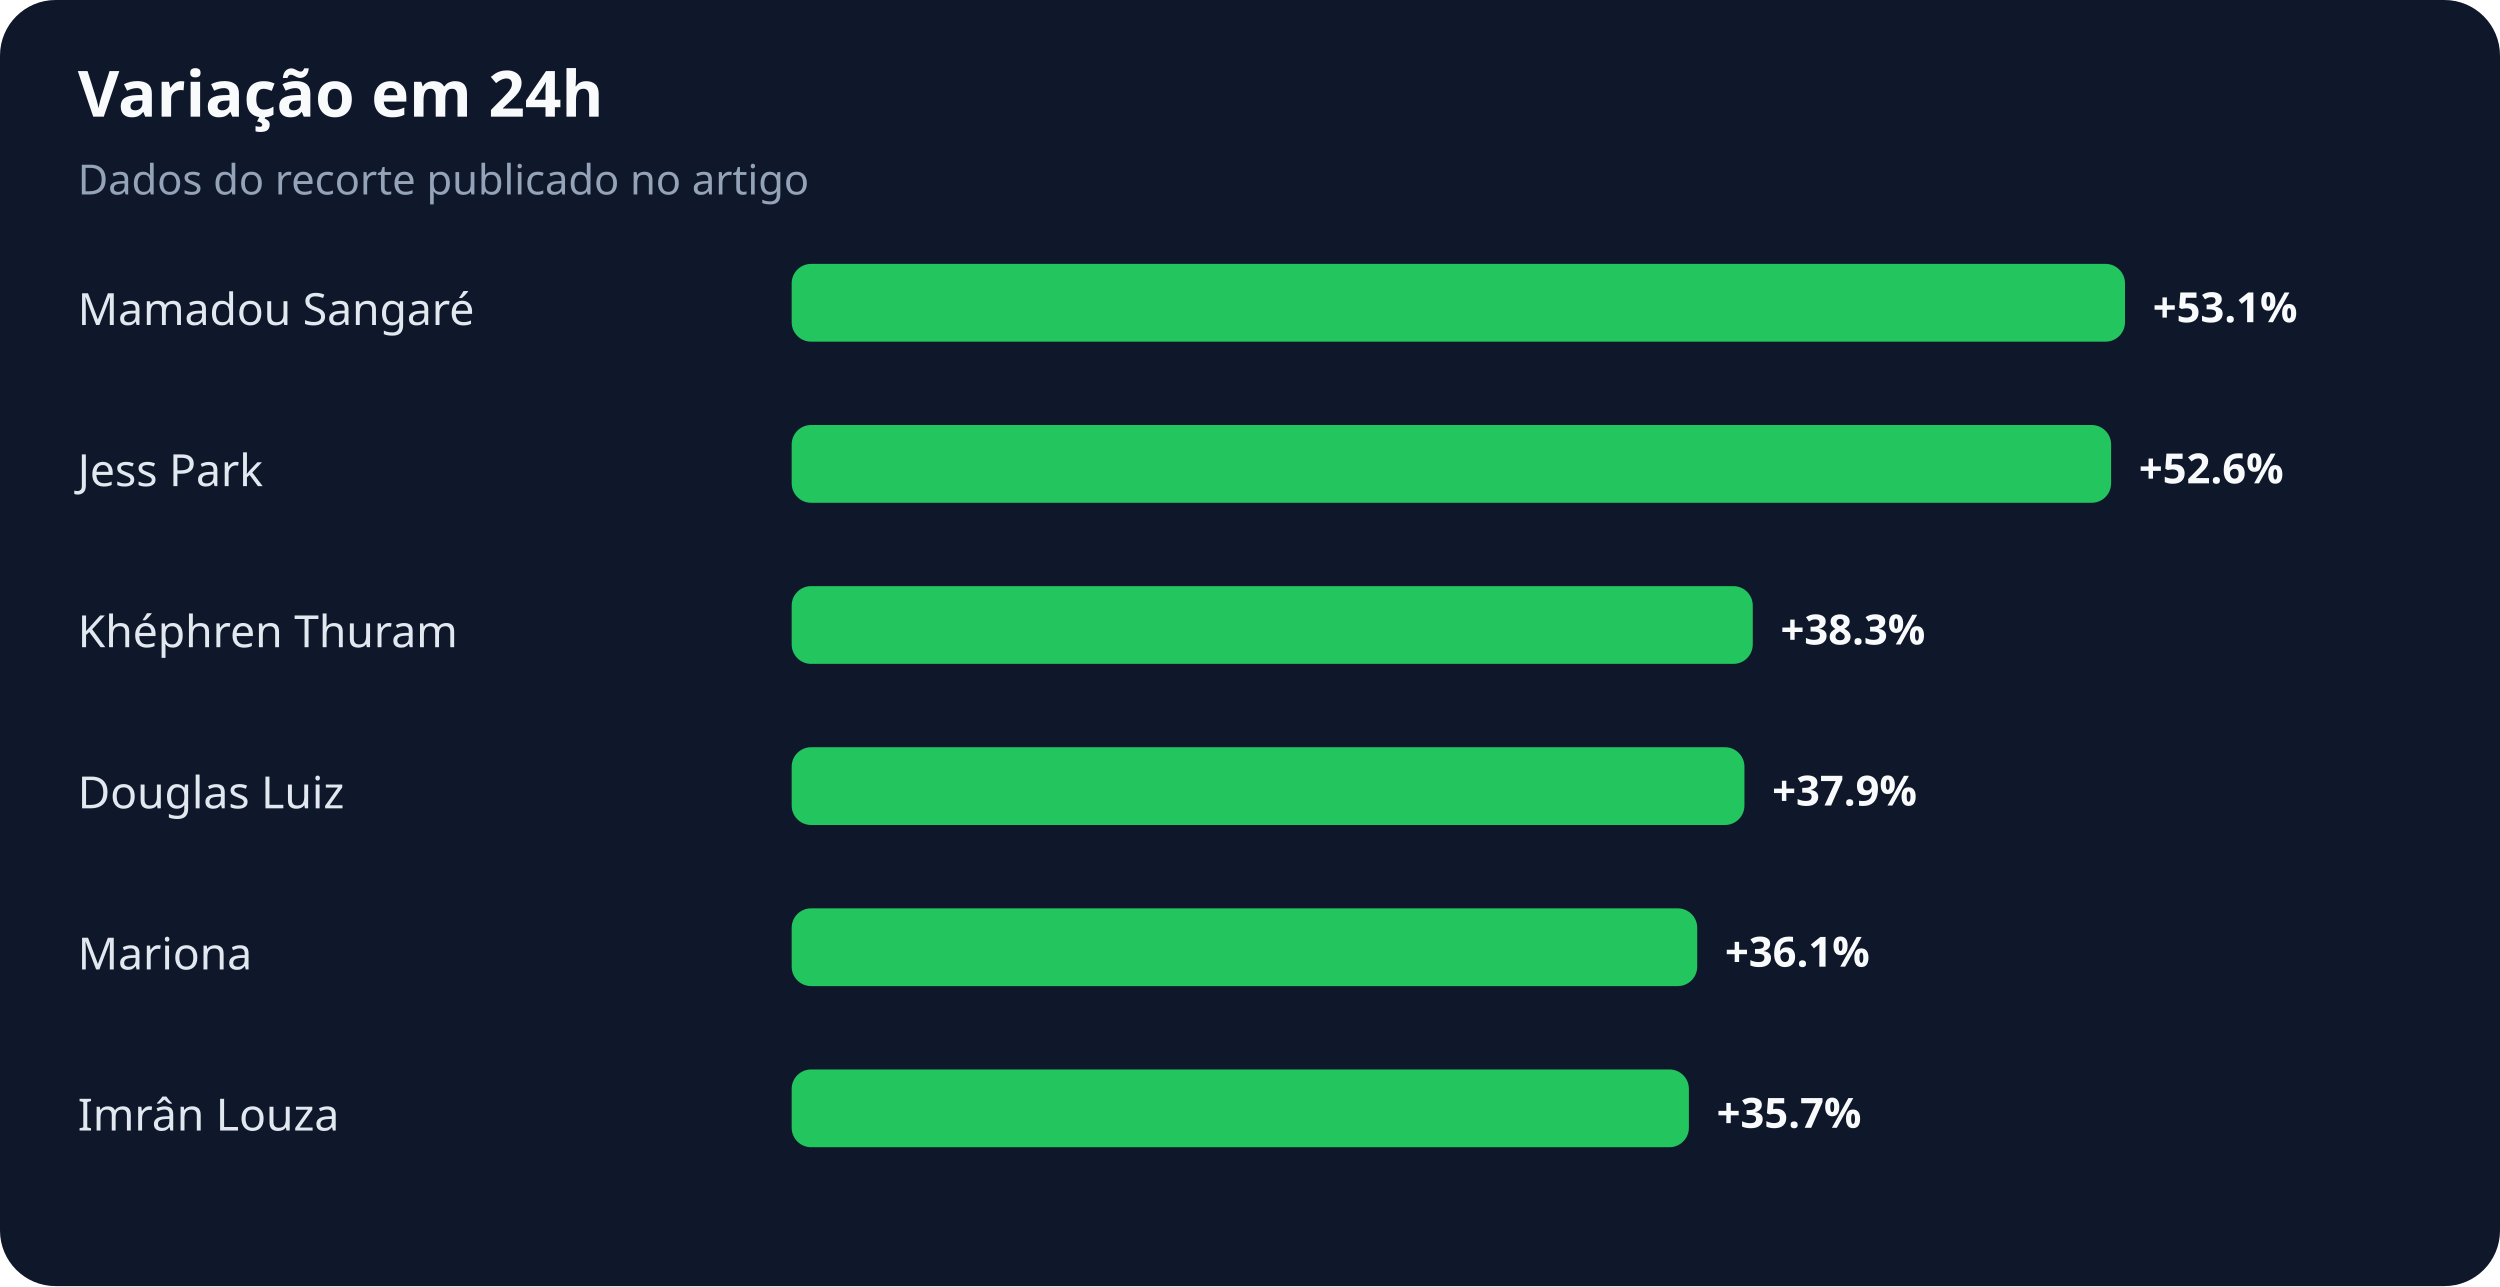
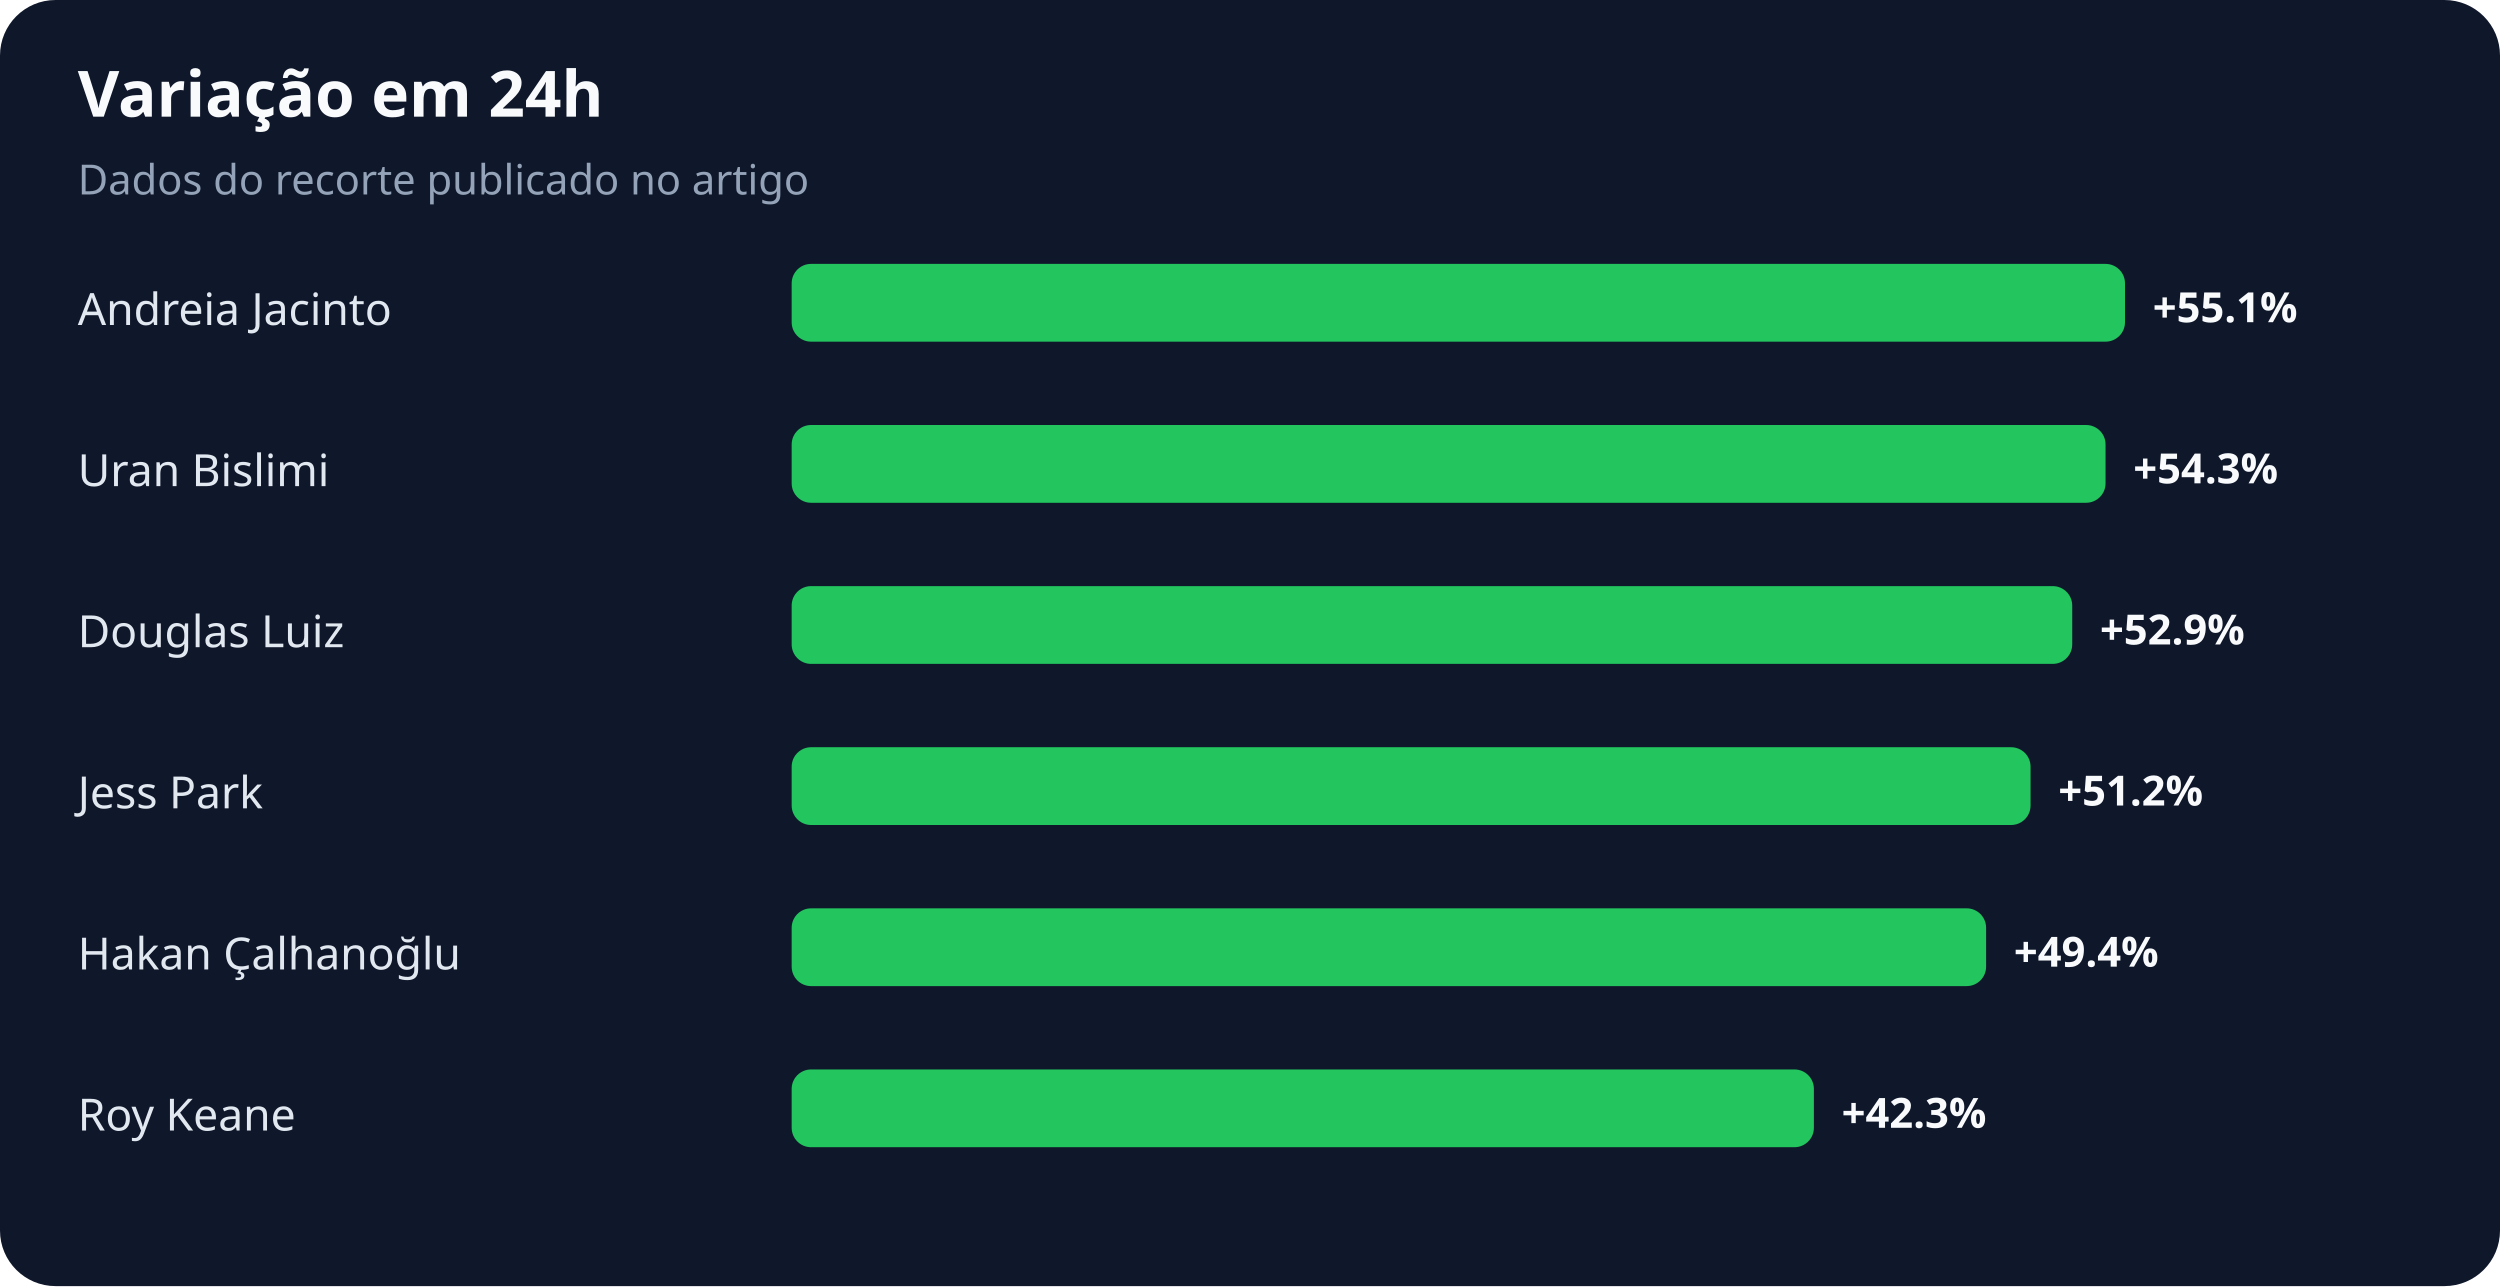
<svg xmlns="http://www.w3.org/2000/svg" width="900" height="463" viewBox="0 0 900 463" role="img" aria-labelledby="title desc">
  <rect width="100%" height="100%" rx="20" fill="#0f172a" />
  <text x="28" y="42" fill="#f8fafc" font-family="system-ui,sans-serif" font-size="23" font-weight="700">Variação em 24h</text>
  <text x="28" y="70" fill="#94a3b8" font-family="system-ui,sans-serif" font-size="15">Dados do recorte publicado no artigo</text>
-   <text x="28" y="117" fill="#e2e8f0" font-family="system-ui,sans-serif" font-size="16">Mamadou Sangaré</text>
+   <text x="28" y="117" fill="#e2e8f0" font-family="system-ui,sans-serif" font-size="16">Andreia Jacinto</text>
  <rect x="285" y="95" width="480" height="28" rx="7" fill="#22c55e" />
-   <text x="775" y="116" fill="#f8fafc" font-family="system-ui,sans-serif" font-size="15" font-weight="700">+53.1%</text>
-   <text x="28" y="175" fill="#e2e8f0" font-family="system-ui,sans-serif" font-size="16">Jess Park</text>
-   <rect x="285" y="153" width="475" height="28" rx="7" fill="#22c55e" />
-   <text x="770" y="174" fill="#f8fafc" font-family="system-ui,sans-serif" font-size="15" font-weight="700">+52.6%</text>
-   <text x="28" y="233" fill="#e2e8f0" font-family="system-ui,sans-serif" font-size="16">Khéphren Thuram</text>
-   <rect x="285" y="211" width="346" height="28" rx="7" fill="#22c55e" />
-   <text x="641" y="232" fill="#f8fafc" font-family="system-ui,sans-serif" font-size="15" font-weight="700">+38.3%</text>
-   <text x="28" y="291" fill="#e2e8f0" font-family="system-ui,sans-serif" font-size="16">Douglas Luiz</text>
-   <rect x="285" y="269" width="343" height="28" rx="7" fill="#22c55e" />
-   <text x="638" y="290" fill="#f8fafc" font-family="system-ui,sans-serif" font-size="15" font-weight="700">+37.9%</text>
-   <text x="28" y="349" fill="#e2e8f0" font-family="system-ui,sans-serif" font-size="16">Mariona</text>
-   <rect x="285" y="327" width="326" height="28" rx="7" fill="#22c55e" />
-   <text x="621" y="348" fill="#f8fafc" font-family="system-ui,sans-serif" font-size="15" font-weight="700">+36.1%</text>
-   <text x="28" y="407" fill="#e2e8f0" font-family="system-ui,sans-serif" font-size="16">Imrân Louza</text>
-   <rect x="285" y="385" width="323" height="28" rx="7" fill="#22c55e" />
-   <text x="618" y="406" fill="#f8fafc" font-family="system-ui,sans-serif" font-size="15" font-weight="700">+35.7%</text>
+   <text x="775" y="116" fill="#f8fafc" font-family="system-ui,sans-serif" font-size="15" font-weight="700">+55.1%</text>
+   <text x="28" y="175" fill="#e2e8f0" font-family="system-ui,sans-serif" font-size="16">Uran Bislimi</text>
+   <rect x="285" y="153" width="473" height="28" rx="7" fill="#22c55e" />
+   <text x="768" y="174" fill="#f8fafc" font-family="system-ui,sans-serif" font-size="15" font-weight="700">+54.3%</text>
+   <text x="28" y="233" fill="#e2e8f0" font-family="system-ui,sans-serif" font-size="16">Douglas Luiz</text>
+   <rect x="285" y="211" width="461" height="28" rx="7" fill="#22c55e" />
+   <text x="756" y="232" fill="#f8fafc" font-family="system-ui,sans-serif" font-size="15" font-weight="700">+52.9%</text>
+   <text x="28" y="291" fill="#e2e8f0" font-family="system-ui,sans-serif" font-size="16">Jess Park</text>
+   <rect x="285" y="269" width="446" height="28" rx="7" fill="#22c55e" />
+   <text x="741" y="290" fill="#f8fafc" font-family="system-ui,sans-serif" font-size="15" font-weight="700">+51.2%</text>
+   <text x="28" y="349" fill="#e2e8f0" font-family="system-ui,sans-serif" font-size="16">Hakan Çalhanoğlu</text>
+   <rect x="285" y="327" width="430" height="28" rx="7" fill="#22c55e" />
+   <text x="725" y="348" fill="#f8fafc" font-family="system-ui,sans-serif" font-size="15" font-weight="700">+49.4%</text>
+   <text x="28" y="407" fill="#e2e8f0" font-family="system-ui,sans-serif" font-size="16">Roy Keane</text>
+   <rect x="285" y="385" width="368" height="28" rx="7" fill="#22c55e" />
+   <text x="663" y="406" fill="#f8fafc" font-family="system-ui,sans-serif" font-size="15" font-weight="700">+42.3%</text>
</svg>
